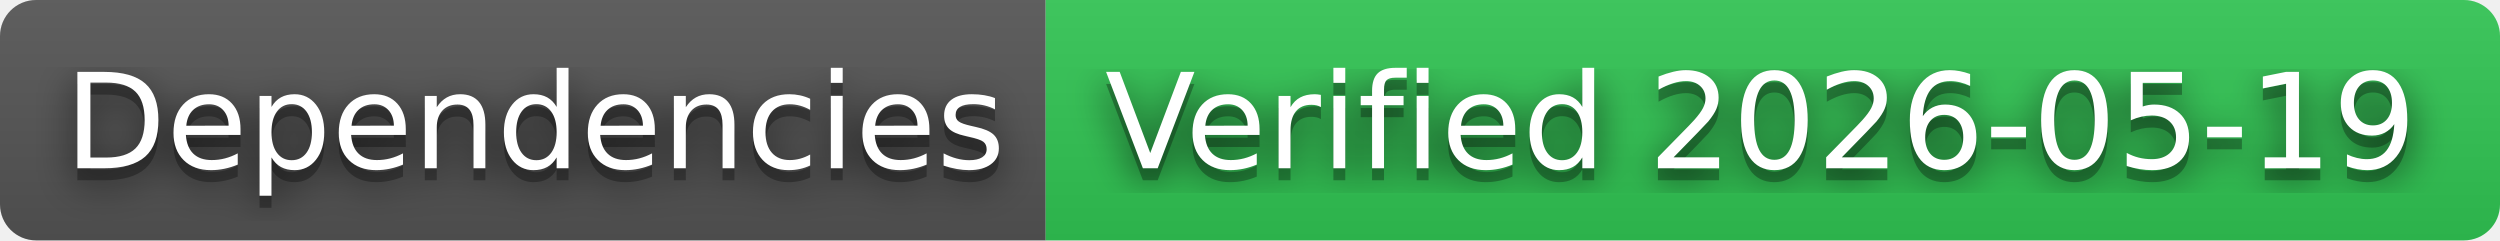
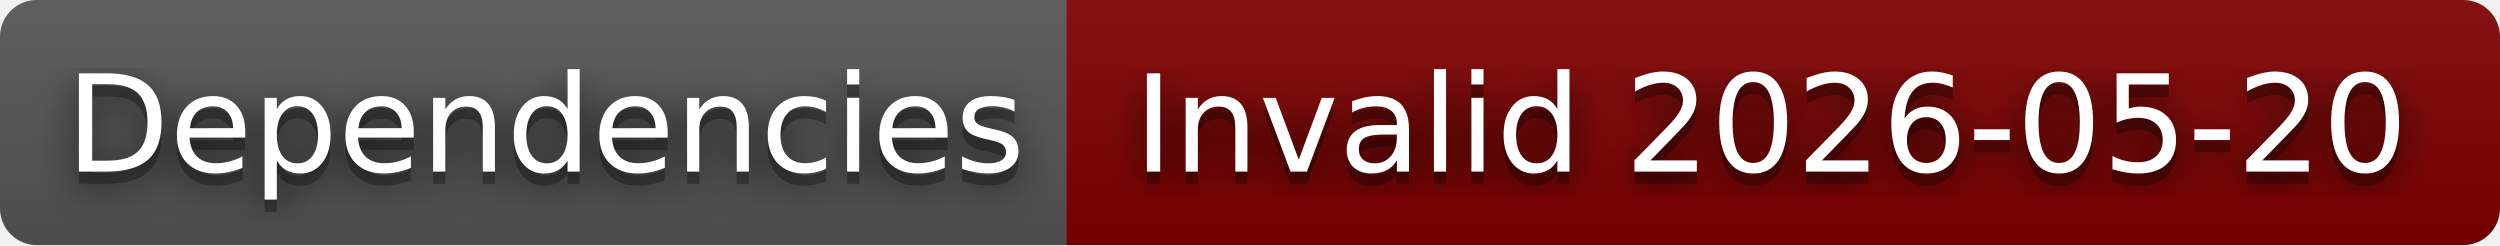
- <svg xmlns="http://www.w3.org/2000/svg" width="208" height="20" role="img" aria-label="Dependencies: Verified 2026-05-19">
+ <svg xmlns="http://www.w3.org/2000/svg" width="204" height="20" role="img" aria-label="Dependencies: Invalid 2026-05-20">
  <filter id="blur">
    <feGaussianBlur in="SourceGraphic" stdDeviation="16" />
  </filter>
  <linearGradient id="s" x2="0" y2="100%">
    <stop offset="0" stop-color="#bbb" stop-opacity=".1" />
    <stop offset="1" stop-opacity=".1" />
  </linearGradient>
  <clipPath id="r">
-     <rect width="208" height="20" rx="3" fill="#fff" />
+     <rect width="204" height="20" rx="3" fill="#fff" />
  </clipPath>
  <g clip-path="url(#r)">
    <rect width="87" height="20" fill="#555" />
-     <rect x="87" width="121" height="20" fill="#31c653" />
-     <rect width="208" height="20" fill="url(#s)" />
+     <rect x="87" width="117" height="20" fill="#800000" />
+     <rect width="204" height="20" fill="url(#s)" />
  </g>
  <g fill="#fff" text-anchor="middle" font-family="Verdana,Geneva,DejaVu Sans,sans-serif" text-rendering="geometricPrecision" font-size="110">
    <text aria-hidden="true" x="445" y="150" fill="#010101" fill-opacity=".80" filter="url(#blur)" transform="scale(.1)" textLength="770">Dependencies</text>
    <text aria-hidden="true" x="445" y="150" fill="#010101" fill-opacity=".3" transform="scale(.1)" textLength="770">Dependencies</text>
    <text x="445" y="140" transform="scale(.1)" fill="#fff" textLength="770">Dependencies</text>
-     <text aria-hidden="true" x="1465" y="150" fill="#010101" fill-opacity=".80" filter="url(#blur)" transform="scale(.1)" textLength="1110">Verified 2026-05-19</text>
-     <text aria-hidden="true" x="1465" y="150" fill="#010101" fill-opacity=".3" transform="scale(.1)" textLength="1110">Verified 2026-05-19</text>
-     <text x="1465" y="140" transform="scale(.1)" fill="#fff" textLength="1110">Verified 2026-05-19</text>
+     <text aria-hidden="true" x="1445" y="150" fill="#010101" fill-opacity=".80" filter="url(#blur)" transform="scale(.1)" textLength="1070">Invalid 2026-05-20</text>
+     <text aria-hidden="true" x="1445" y="150" fill="#010101" fill-opacity=".3" transform="scale(.1)" textLength="1070">Invalid 2026-05-20</text>
+     <text x="1445" y="140" transform="scale(.1)" fill="#fff" textLength="1070">Invalid 2026-05-20</text>
  </g>
</svg>
